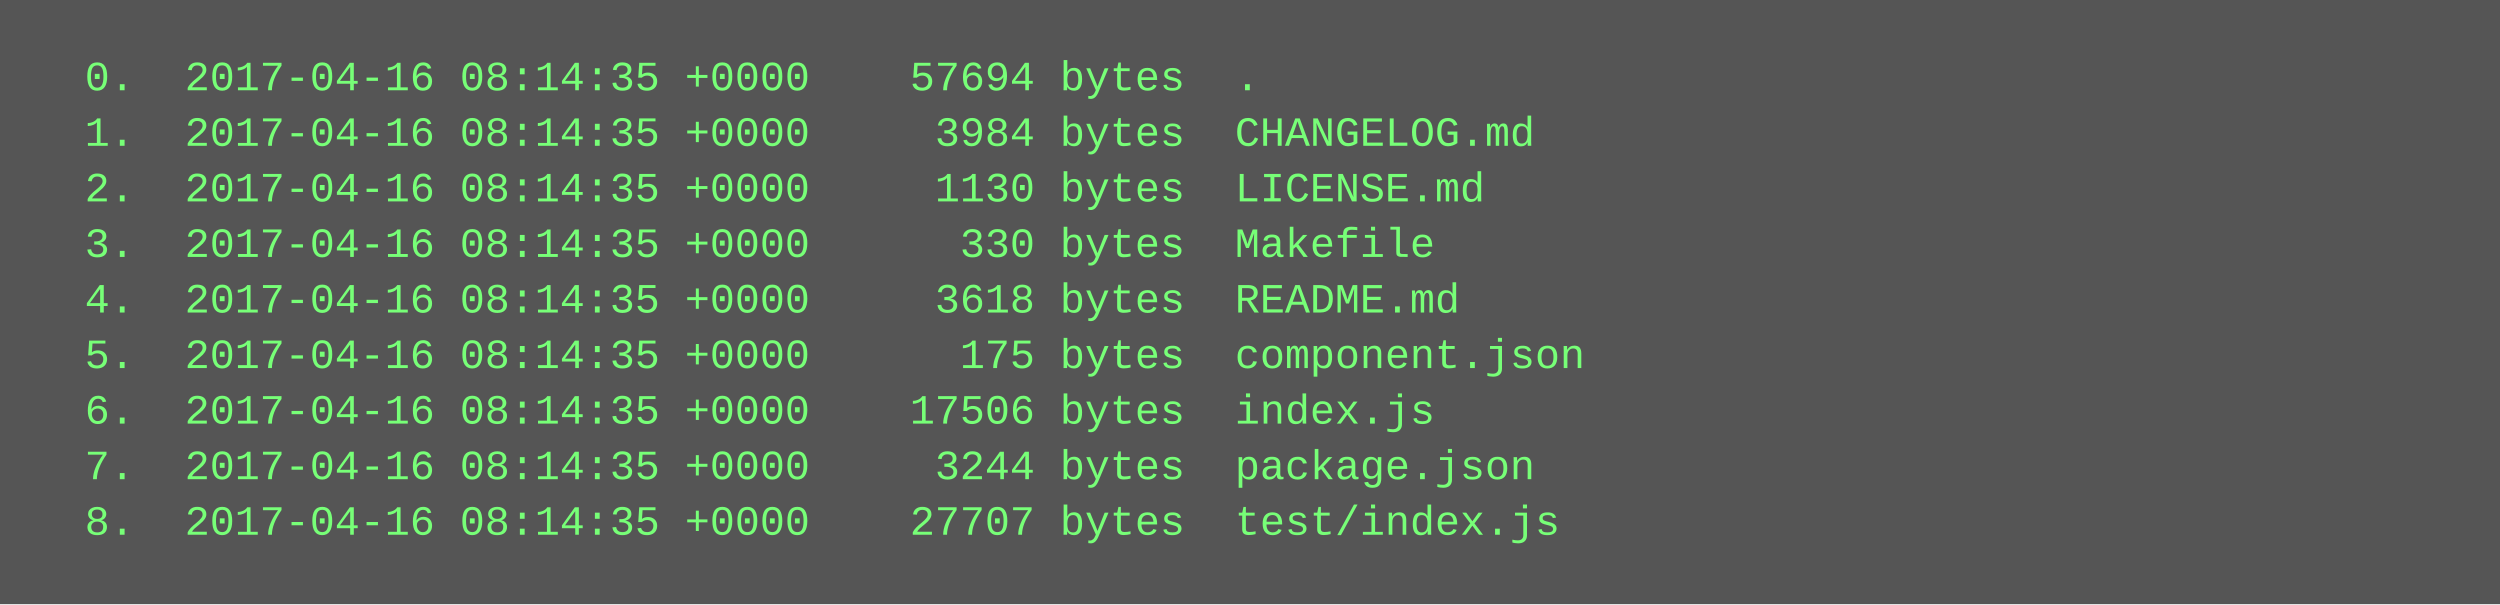
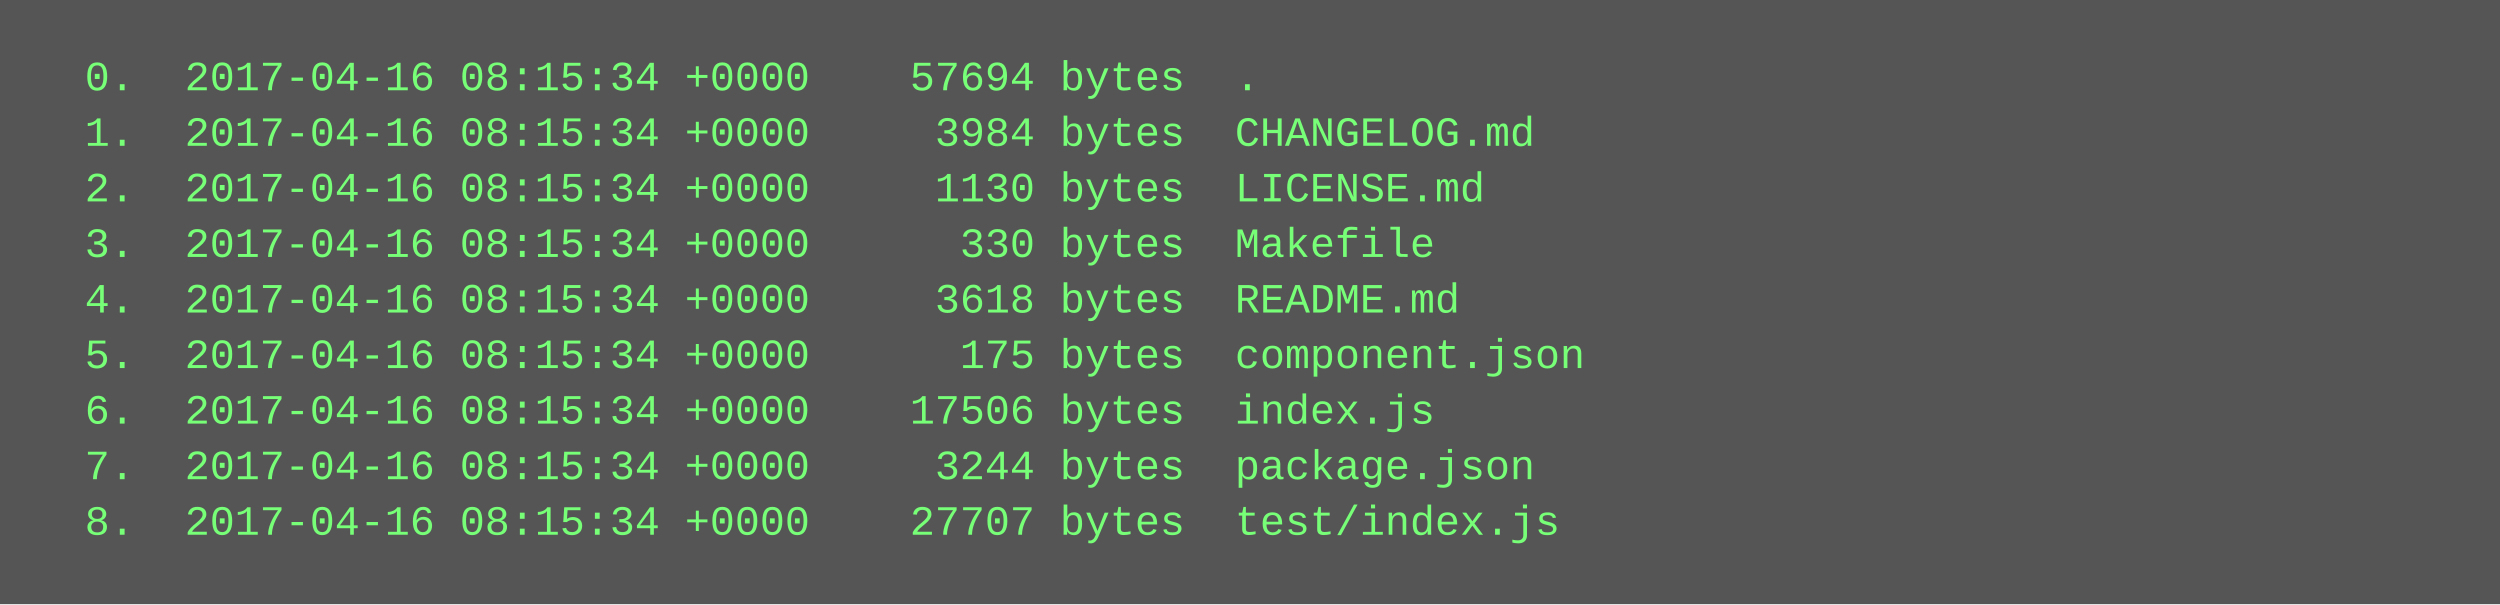
<svg xmlns="http://www.w3.org/2000/svg" height="174" width="720">
  <rect height="174" fill="#555" width="720" />
  <text fill="#7f7" font-family="Courier New" font-size="12" xml:space="preserve">
-     <tspan x="10" y="26">  0.  2017-04-16 08:14:35 +0000    57694 bytes  .</tspan>
-     <tspan x="10" y="42">  1.  2017-04-16 08:14:35 +0000     3984 bytes  CHANGELOG.md</tspan>
-     <tspan x="10" y="58">  2.  2017-04-16 08:14:35 +0000     1130 bytes  LICENSE.md</tspan>
-     <tspan x="10" y="74">  3.  2017-04-16 08:14:35 +0000      330 bytes  Makefile</tspan>
-     <tspan x="10" y="90">  4.  2017-04-16 08:14:35 +0000     3618 bytes  README.md</tspan>
-     <tspan x="10" y="106">  5.  2017-04-16 08:14:35 +0000      175 bytes  component.json</tspan>
-     <tspan x="10" y="122">  6.  2017-04-16 08:14:35 +0000    17506 bytes  index.js</tspan>
-     <tspan x="10" y="138">  7.  2017-04-16 08:14:35 +0000     3244 bytes  package.json</tspan>
-     <tspan x="10" y="154">  8.  2017-04-16 08:14:35 +0000    27707 bytes  test/index.js</tspan>
+     <tspan x="10" y="26">  0.  2017-04-16 08:15:34 +0000    57694 bytes  .</tspan>
+     <tspan x="10" y="42">  1.  2017-04-16 08:15:34 +0000     3984 bytes  CHANGELOG.md</tspan>
+     <tspan x="10" y="58">  2.  2017-04-16 08:15:34 +0000     1130 bytes  LICENSE.md</tspan>
+     <tspan x="10" y="74">  3.  2017-04-16 08:15:34 +0000      330 bytes  Makefile</tspan>
+     <tspan x="10" y="90">  4.  2017-04-16 08:15:34 +0000     3618 bytes  README.md</tspan>
+     <tspan x="10" y="106">  5.  2017-04-16 08:15:34 +0000      175 bytes  component.json</tspan>
+     <tspan x="10" y="122">  6.  2017-04-16 08:15:34 +0000    17506 bytes  index.js</tspan>
+     <tspan x="10" y="138">  7.  2017-04-16 08:15:34 +0000     3244 bytes  package.json</tspan>
+     <tspan x="10" y="154">  8.  2017-04-16 08:15:34 +0000    27707 bytes  test/index.js</tspan>
  </text>
</svg>
